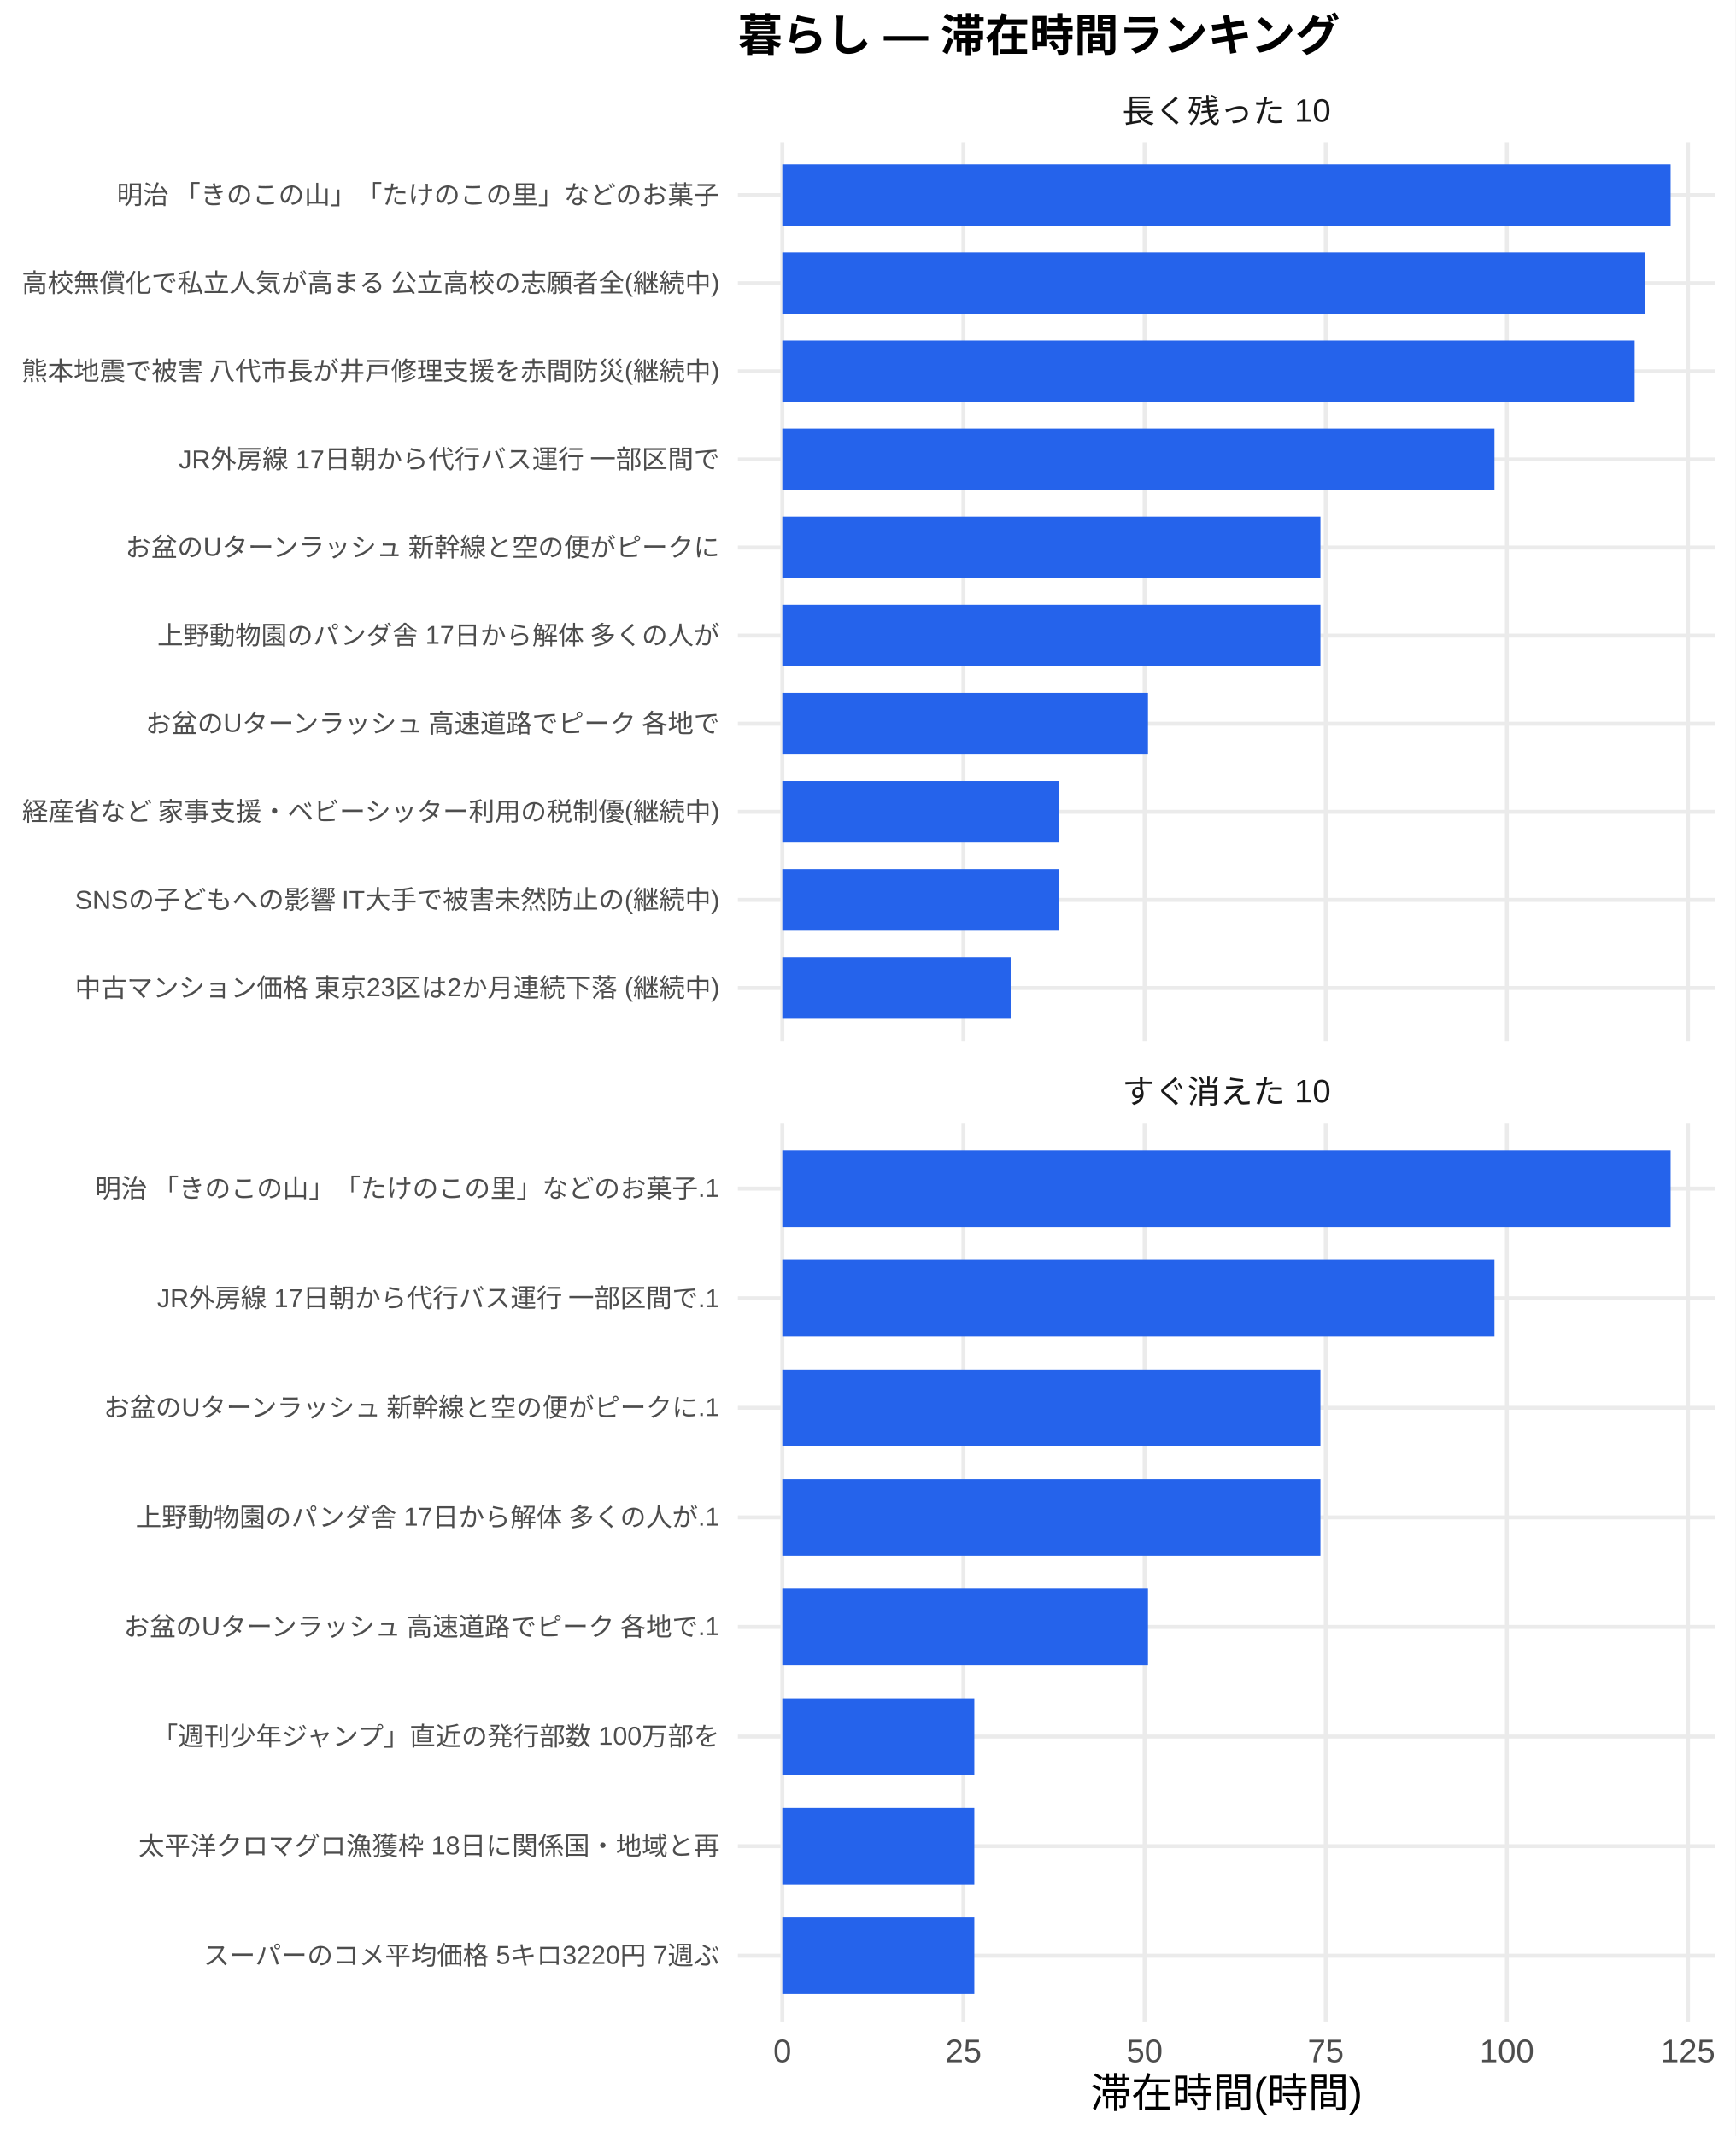
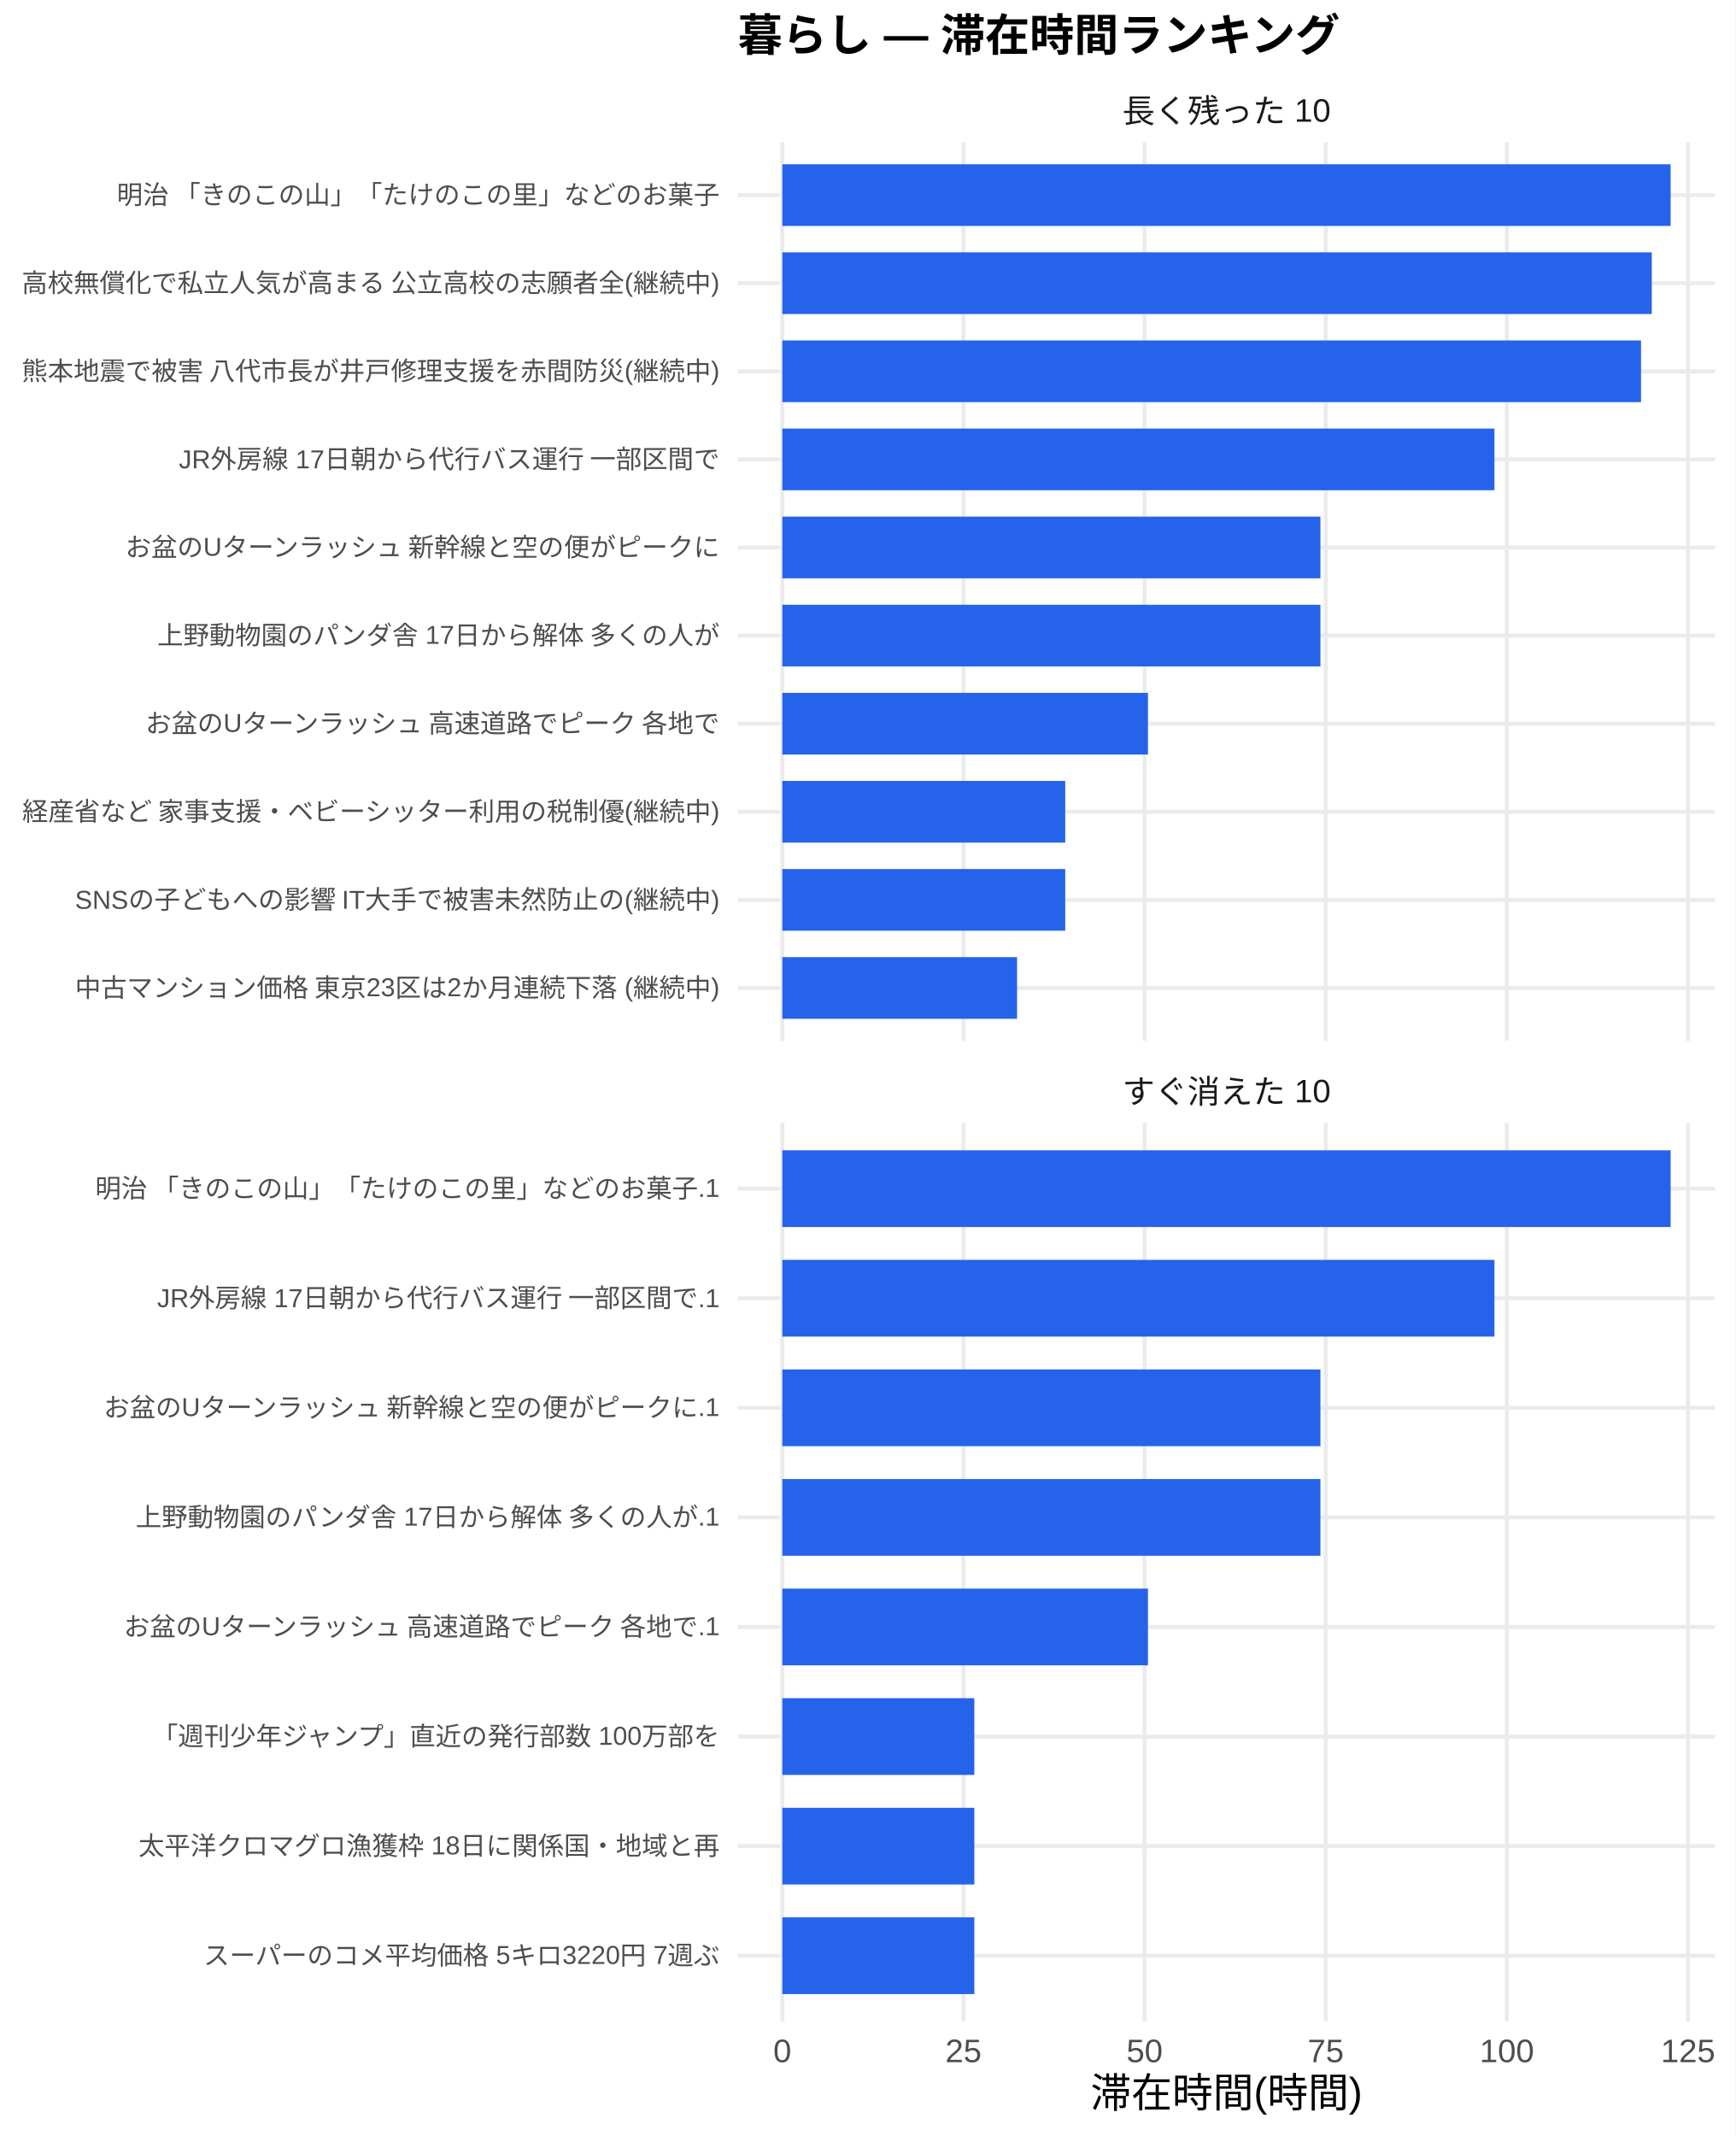
<svg xmlns="http://www.w3.org/2000/svg" width="468.00pt" height="576.00pt" viewBox="0 0 468.00 576.00">
  <g class="svglite">
    <defs>
      <style type="text/css">
    .svglite line, .svglite polyline, .svglite polygon, .svglite path, .svglite rect, .svglite circle {
      fill: none;
      stroke: #000000;
      stroke-linecap: round;
      stroke-linejoin: round;
      stroke-miterlimit: 10.00;
    }
    .svglite text {
      white-space: pre;
    }
    .svglite g.glyphgroup path {
      fill: inherit;
      stroke: none;
    }
  </style>
    </defs>
    <rect width="100%" height="100%" style="stroke: none; fill: #FFFFFF;" />
    <defs>
      <clipPath id="cpMC4wMHw0NjguMDB8MC4wMHw1NzYuMDA=">
        <rect x="0.00" y="0.00" width="468.00" height="576.00" />
      </clipPath>
    </defs>
    <g clip-path="url(#cpMC4wMHw0NjguMDB8MC4wMHw1NzYuMDA=)">
      <rect x="0" y="0.00" width="468.00" height="576.00" style="stroke-width: 1.07; stroke: none; fill: #FFFFFF;" />
    </g>
    <defs>
      <clipPath id="cpMTk5LjAwfDQ2Mi41MnwzOC4zNnwyODAuNjc=">
        <rect x="199.00" y="38.36" width="263.52" height="242.31" />
      </clipPath>
    </defs>
    <g clip-path="url(#cpMTk5LjAwfDQ2Mi41MnwzOC4zNnwyODAuNjc=)">
      <polyline points="199.00,266.42 462.52,266.42 " style="stroke-width: 1.07; stroke: #EBEBEB; stroke-linecap: butt;" />
      <polyline points="199.00,242.66 462.52,242.66 " style="stroke-width: 1.07; stroke: #EBEBEB; stroke-linecap: butt;" />
      <polyline points="199.00,218.91 462.52,218.91 " style="stroke-width: 1.07; stroke: #EBEBEB; stroke-linecap: butt;" />
      <polyline points="199.00,195.15 462.52,195.15 " style="stroke-width: 1.07; stroke: #EBEBEB; stroke-linecap: butt;" />
      <polyline points="199.00,171.39 462.52,171.39 " style="stroke-width: 1.07; stroke: #EBEBEB; stroke-linecap: butt;" />
      <polyline points="199.00,147.64 462.52,147.64 " style="stroke-width: 1.07; stroke: #EBEBEB; stroke-linecap: butt;" />
      <polyline points="199.00,123.88 462.52,123.88 " style="stroke-width: 1.07; stroke: #EBEBEB; stroke-linecap: butt;" />
      <polyline points="199.00,100.13 462.52,100.13 " style="stroke-width: 1.07; stroke: #EBEBEB; stroke-linecap: butt;" />
      <polyline points="199.00,76.37 462.52,76.37 " style="stroke-width: 1.07; stroke: #EBEBEB; stroke-linecap: butt;" />
      <polyline points="199.00,52.61 462.52,52.61 " style="stroke-width: 1.07; stroke: #EBEBEB; stroke-linecap: butt;" />
      <polyline points="210.98,280.67 210.98,38.36 " style="stroke-width: 1.07; stroke: #EBEBEB; stroke-linecap: butt;" />
      <polyline points="259.83,280.67 259.83,38.36 " style="stroke-width: 1.07; stroke: #EBEBEB; stroke-linecap: butt;" />
      <polyline points="308.68,280.67 308.68,38.36 " style="stroke-width: 1.07; stroke: #EBEBEB; stroke-linecap: butt;" />
      <polyline points="357.53,280.67 357.53,38.36 " style="stroke-width: 1.07; stroke: #EBEBEB; stroke-linecap: butt;" />
      <polyline points="406.38,280.67 406.38,38.36 " style="stroke-width: 1.07; stroke: #EBEBEB; stroke-linecap: butt;" />
      <polyline points="455.23,280.67 455.23,38.36 " style="stroke-width: 1.07; stroke: #EBEBEB; stroke-linecap: butt;" />
      <rect x="210.98" y="44.30" width="239.56" height="16.63" style="stroke-width: 1.07; stroke: none; stroke-linecap: butt; stroke-linejoin: miter; fill: #2563EB;" />
-       <rect x="210.98" y="68.05" width="232.75" height="16.63" style="stroke-width: 1.07; stroke: none; stroke-linecap: butt; stroke-linejoin: miter; fill: #2563EB;" />
-       <rect x="210.98" y="91.81" width="229.86" height="16.63" style="stroke-width: 1.07; stroke: none; stroke-linecap: butt; stroke-linejoin: miter; fill: #2563EB;" />
+       <rect x="210.98" y="68.05" width="234.48" height="16.63" style="stroke-width: 1.07; stroke: none; stroke-linecap: butt; stroke-linejoin: miter; fill: #2563EB;" />
+       <rect x="210.98" y="91.81" width="231.58" height="16.63" style="stroke-width: 1.07; stroke: none; stroke-linecap: butt; stroke-linejoin: miter; fill: #2563EB;" />
      <rect x="210.98" y="115.57" width="192.05" height="16.63" style="stroke-width: 1.07; stroke: none; stroke-linecap: butt; stroke-linejoin: miter; fill: #2563EB;" />
      <rect x="210.98" y="139.32" width="145.12" height="16.63" style="stroke-width: 1.07; stroke: none; stroke-linecap: butt; stroke-linejoin: miter; fill: #2563EB;" />
      <rect x="210.98" y="163.08" width="145.12" height="16.63" style="stroke-width: 1.07; stroke: none; stroke-linecap: butt; stroke-linejoin: miter; fill: #2563EB;" />
      <rect x="210.98" y="186.84" width="98.61" height="16.63" style="stroke-width: 1.07; stroke: none; stroke-linecap: butt; stroke-linejoin: miter; fill: #2563EB;" />
-       <rect x="210.98" y="210.59" width="74.58" height="16.63" style="stroke-width: 1.07; stroke: none; stroke-linecap: butt; stroke-linejoin: miter; fill: #2563EB;" />
-       <rect x="210.98" y="234.35" width="74.58" height="16.63" style="stroke-width: 1.07; stroke: none; stroke-linecap: butt; stroke-linejoin: miter; fill: #2563EB;" />
-       <rect x="210.98" y="258.10" width="61.58" height="16.63" style="stroke-width: 1.07; stroke: none; stroke-linecap: butt; stroke-linejoin: miter; fill: #2563EB;" />
+       <rect x="210.98" y="210.59" width="76.30" height="16.63" style="stroke-width: 1.07; stroke: none; stroke-linecap: butt; stroke-linejoin: miter; fill: #2563EB;" />
+       <rect x="210.98" y="234.35" width="76.30" height="16.63" style="stroke-width: 1.07; stroke: none; stroke-linecap: butt; stroke-linejoin: miter; fill: #2563EB;" />
+       <rect x="210.98" y="258.10" width="63.31" height="16.63" style="stroke-width: 1.07; stroke: none; stroke-linecap: butt; stroke-linejoin: miter; fill: #2563EB;" />
    </g>
    <g clip-path="url(#cpMC4wMHw0NjguMDB8MC4wMHw1NzYuMDA=)">
</g>
    <defs>
      <clipPath id="cpMTk5LjAwfDQ2Mi41MnwzMDIuODB8NTQ1LjEy">
        <rect x="199.00" y="302.80" width="263.52" height="242.31" />
      </clipPath>
    </defs>
    <g clip-path="url(#cpMTk5LjAwfDQ2Mi41MnwzMDIuODB8NTQ1LjEy)">
      <polyline points="199.00,527.39 462.52,527.39 " style="stroke-width: 1.07; stroke: #EBEBEB; stroke-linecap: butt;" />
      <polyline points="199.00,497.84 462.52,497.84 " style="stroke-width: 1.07; stroke: #EBEBEB; stroke-linecap: butt;" />
      <polyline points="199.00,468.28 462.52,468.28 " style="stroke-width: 1.07; stroke: #EBEBEB; stroke-linecap: butt;" />
      <polyline points="199.00,438.73 462.52,438.73 " style="stroke-width: 1.07; stroke: #EBEBEB; stroke-linecap: butt;" />
      <polyline points="199.00,409.18 462.52,409.18 " style="stroke-width: 1.07; stroke: #EBEBEB; stroke-linecap: butt;" />
      <polyline points="199.00,379.63 462.52,379.63 " style="stroke-width: 1.07; stroke: #EBEBEB; stroke-linecap: butt;" />
      <polyline points="199.00,350.08 462.52,350.08 " style="stroke-width: 1.07; stroke: #EBEBEB; stroke-linecap: butt;" />
      <polyline points="199.00,320.53 462.52,320.53 " style="stroke-width: 1.07; stroke: #EBEBEB; stroke-linecap: butt;" />
      <polyline points="210.98,545.12 210.98,302.80 " style="stroke-width: 1.07; stroke: #EBEBEB; stroke-linecap: butt;" />
      <polyline points="259.83,545.12 259.83,302.80 " style="stroke-width: 1.07; stroke: #EBEBEB; stroke-linecap: butt;" />
      <polyline points="308.68,545.12 308.68,302.80 " style="stroke-width: 1.07; stroke: #EBEBEB; stroke-linecap: butt;" />
      <polyline points="357.53,545.12 357.53,302.80 " style="stroke-width: 1.07; stroke: #EBEBEB; stroke-linecap: butt;" />
      <polyline points="406.38,545.12 406.38,302.80 " style="stroke-width: 1.07; stroke: #EBEBEB; stroke-linecap: butt;" />
      <polyline points="455.23,545.12 455.23,302.80 " style="stroke-width: 1.07; stroke: #EBEBEB; stroke-linecap: butt;" />
      <rect x="210.98" y="310.19" width="239.56" height="20.69" style="stroke-width: 1.07; stroke: none; stroke-linecap: butt; stroke-linejoin: miter; fill: #2563EB;" />
      <rect x="210.98" y="339.74" width="192.05" height="20.69" style="stroke-width: 1.07; stroke: none; stroke-linecap: butt; stroke-linejoin: miter; fill: #2563EB;" />
      <rect x="210.98" y="369.29" width="145.12" height="20.69" style="stroke-width: 1.07; stroke: none; stroke-linecap: butt; stroke-linejoin: miter; fill: #2563EB;" />
      <rect x="210.98" y="398.84" width="145.12" height="20.69" style="stroke-width: 1.07; stroke: none; stroke-linecap: butt; stroke-linejoin: miter; fill: #2563EB;" />
      <rect x="210.98" y="428.39" width="98.61" height="20.69" style="stroke-width: 1.07; stroke: none; stroke-linecap: butt; stroke-linejoin: miter; fill: #2563EB;" />
      <rect x="210.98" y="457.94" width="51.78" height="20.69" style="stroke-width: 1.07; stroke: none; stroke-linecap: butt; stroke-linejoin: miter; fill: #2563EB;" />
      <rect x="210.98" y="487.49" width="51.78" height="20.69" style="stroke-width: 1.07; stroke: none; stroke-linecap: butt; stroke-linejoin: miter; fill: #2563EB;" />
      <rect x="210.98" y="517.04" width="51.78" height="20.69" style="stroke-width: 1.07; stroke: none; stroke-linecap: butt; stroke-linejoin: miter; fill: #2563EB;" />
    </g>
    <g clip-path="url(#cpMC4wMHw0NjguMDB8MC4wMHw1NzYuMDA=)">
</g>
    <defs>
      <clipPath id="cpMTk5LjAwfDQ2Mi41MnwyODYuMTV8MzAyLjgw">
        <rect x="199.00" y="286.15" width="263.52" height="16.65" />
      </clipPath>
    </defs>
    <g clip-path="url(#cpMTk5LjAwfDQ2Mi41MnwyODYuMTV8MzAyLjgw)">
      <text x="330.76" y="297.50" text-anchor="middle" style="font-size: 8.80px;fill: #1A1A1A; font-family: &quot;Liberation Sans&quot;;" textLength="56.20px" lengthAdjust="spacingAndGlyphs">すぐ消えた 10</text>
    </g>
    <g clip-path="url(#cpMC4wMHw0NjguMDB8MC4wMHw1NzYuMDA=)">
</g>
    <defs>
      <clipPath id="cpMTk5LjAwfDQ2Mi41MnwyMS43MXwzOC4zNg==">
        <rect x="199.00" y="21.71" width="263.52" height="16.65" />
      </clipPath>
    </defs>
    <g clip-path="url(#cpMTk5LjAwfDQ2Mi41MnwyMS43MXwzOC4zNg==)">
      <text x="330.76" y="33.06" text-anchor="middle" style="font-size: 8.80px;fill: #1A1A1A; font-family: &quot;Liberation Sans&quot;;" textLength="56.20px" lengthAdjust="spacingAndGlyphs">長く残った 10</text>
    </g>
    <g clip-path="url(#cpMC4wMHw0NjguMDB8MC4wMHw1NzYuMDA=)">
      <text x="210.98" y="556.10" text-anchor="middle" style="font-size: 8.80px;fill: #4D4D4D; font-family: &quot;Liberation Sans&quot;;" textLength="4.89px" lengthAdjust="spacingAndGlyphs">0</text>
      <text x="259.83" y="556.10" text-anchor="middle" style="font-size: 8.80px;fill: #4D4D4D; font-family: &quot;Liberation Sans&quot;;" textLength="9.78px" lengthAdjust="spacingAndGlyphs">25</text>
      <text x="308.68" y="556.10" text-anchor="middle" style="font-size: 8.80px;fill: #4D4D4D; font-family: &quot;Liberation Sans&quot;;" textLength="9.78px" lengthAdjust="spacingAndGlyphs">50</text>
      <text x="357.53" y="556.10" text-anchor="middle" style="font-size: 8.80px;fill: #4D4D4D; font-family: &quot;Liberation Sans&quot;;" textLength="9.78px" lengthAdjust="spacingAndGlyphs">75</text>
      <text x="406.38" y="556.10" text-anchor="middle" style="font-size: 8.80px;fill: #4D4D4D; font-family: &quot;Liberation Sans&quot;;" textLength="14.67px" lengthAdjust="spacingAndGlyphs">100</text>
      <text x="455.23" y="556.10" text-anchor="middle" style="font-size: 8.80px;fill: #4D4D4D; font-family: &quot;Liberation Sans&quot;;" textLength="14.67px" lengthAdjust="spacingAndGlyphs">125</text>
      <text x="194.07" y="268.83" text-anchor="end" style="font-size: 7.00px;fill: #4D4D4D; font-family: &quot;Liberation Sans&quot;;" textLength="174.20px" lengthAdjust="spacingAndGlyphs">中古マンション価格 東京23区は2か月連続下落 (継続中)</text>
      <text x="194.07" y="245.07" text-anchor="end" style="font-size: 7.00px;fill: #4D4D4D; font-family: &quot;Liberation Sans&quot;;" textLength="174.22px" lengthAdjust="spacingAndGlyphs">SNSの子どもへの影響 IT大手で被害未然防止の(継続中)</text>
      <text x="194.07" y="221.31" text-anchor="end" style="font-size: 7.00px;fill: #4D4D4D; font-family: &quot;Liberation Sans&quot;;" textLength="188.59px" lengthAdjust="spacingAndGlyphs">経産省など 家事支援・ベビーシッター利用の税制優(継続中)</text>
      <text x="194.07" y="197.56" text-anchor="end" style="font-size: 7.00px;fill: #4D4D4D; font-family: &quot;Liberation Sans&quot;;" textLength="155.94px" lengthAdjust="spacingAndGlyphs">お盆のUターンラッシュ 高速道路でピーク 各地で</text>
      <text x="194.07" y="173.80" text-anchor="end" style="font-size: 7.00px;fill: #4D4D4D; font-family: &quot;Liberation Sans&quot;;" textLength="151.66px" lengthAdjust="spacingAndGlyphs">上野動物園のパンダ舎 17日から解体 多くの人が</text>
      <text x="194.07" y="150.05" text-anchor="end" style="font-size: 7.00px;fill: #4D4D4D; font-family: &quot;Liberation Sans&quot;;" textLength="161.00px" lengthAdjust="spacingAndGlyphs">お盆のUターンラッシュ 新幹線と空の便がピークに</text>
      <text x="194.07" y="126.29" text-anchor="end" style="font-size: 7.00px;fill: #4D4D4D; font-family: &quot;Liberation Sans&quot;;" textLength="146.22px" lengthAdjust="spacingAndGlyphs">JR外房線 17日朝から代行バス運行 一部区間で</text>
      <text x="194.07" y="102.53" text-anchor="end" style="font-size: 7.00px;fill: #4D4D4D; font-family: &quot;Liberation Sans&quot;;" textLength="188.59px" lengthAdjust="spacingAndGlyphs">熊本地震で被害 八代市長が井戸修理支援を赤間防災(継続中)</text>
      <text x="194.07" y="78.78" text-anchor="end" style="font-size: 7.00px;fill: #4D4D4D; font-family: &quot;Liberation Sans&quot;;" textLength="188.59px" lengthAdjust="spacingAndGlyphs">高校無償化で私立人気が高まる 公立高校の志願者全(継続中)</text>
      <text x="194.07" y="55.02" text-anchor="end" style="font-size: 7.00px;fill: #4D4D4D; font-family: &quot;Liberation Sans&quot;;" textLength="162.94px" lengthAdjust="spacingAndGlyphs">明治 「きのこの山」「たけのこの里」などのお菓子</text>
      <text x="194.07" y="529.79" text-anchor="end" style="font-size: 7.00px;fill: #4D4D4D; font-family: &quot;Liberation Sans&quot;;" textLength="139.22px" lengthAdjust="spacingAndGlyphs">スーパーのコメ平均価格 5キロ3220円 7週ぶ</text>
      <text x="194.07" y="500.24" text-anchor="end" style="font-size: 7.00px;fill: #4D4D4D; font-family: &quot;Liberation Sans&quot;;" textLength="156.72px" lengthAdjust="spacingAndGlyphs">太平洋クロマグロ漁獲枠 18日に関係国・地域と再</text>
      <text x="194.07" y="470.69" text-anchor="end" style="font-size: 7.00px;fill: #4D4D4D; font-family: &quot;Liberation Sans&quot;;" textLength="153.61px" lengthAdjust="spacingAndGlyphs">「週刊少年ジャンプ」直近の発行部数 100万部を</text>
      <text x="194.07" y="441.14" text-anchor="end" style="font-size: 7.00px;fill: #4D4D4D; font-family: &quot;Liberation Sans&quot;;" textLength="161.77px" lengthAdjust="spacingAndGlyphs">お盆のUターンラッシュ 高速道路でピーク 各地で.1</text>
      <text x="194.07" y="411.59" text-anchor="end" style="font-size: 7.00px;fill: #4D4D4D; font-family: &quot;Liberation Sans&quot;;" textLength="157.48px" lengthAdjust="spacingAndGlyphs">上野動物園のパンダ舎 17日から解体 多くの人が.1</text>
      <text x="194.07" y="382.04" text-anchor="end" style="font-size: 7.00px;fill: #4D4D4D; font-family: &quot;Liberation Sans&quot;;" textLength="166.83px" lengthAdjust="spacingAndGlyphs">お盆のUターンラッシュ 新幹線と空の便がピークに.1</text>
      <text x="194.07" y="352.49" text-anchor="end" style="font-size: 7.00px;fill: #4D4D4D; font-family: &quot;Liberation Sans&quot;;" textLength="152.05px" lengthAdjust="spacingAndGlyphs">JR外房線 17日朝から代行バス運行 一部区間で.1</text>
      <text x="194.07" y="322.94" text-anchor="end" style="font-size: 7.00px;fill: #4D4D4D; font-family: &quot;Liberation Sans&quot;;" textLength="168.77px" lengthAdjust="spacingAndGlyphs">明治 「きのこの山」「たけのこの里」などのお菓子.1</text>
      <text x="330.76" y="568.24" text-anchor="middle" style="font-size: 11.00px; font-family: &quot;Liberation Sans&quot;;" textLength="73.31px" lengthAdjust="spacingAndGlyphs">滞在時間(時間)</text>
      <text x="199.00" y="13.74" style="font-size: 12.00px; font-weight: bold; font-family: &quot;Liberation Sans&quot;;" textLength="162.66px" lengthAdjust="spacingAndGlyphs">暮らし — 滞在時間ランキング</text>
    </g>
  </g>
</svg>
